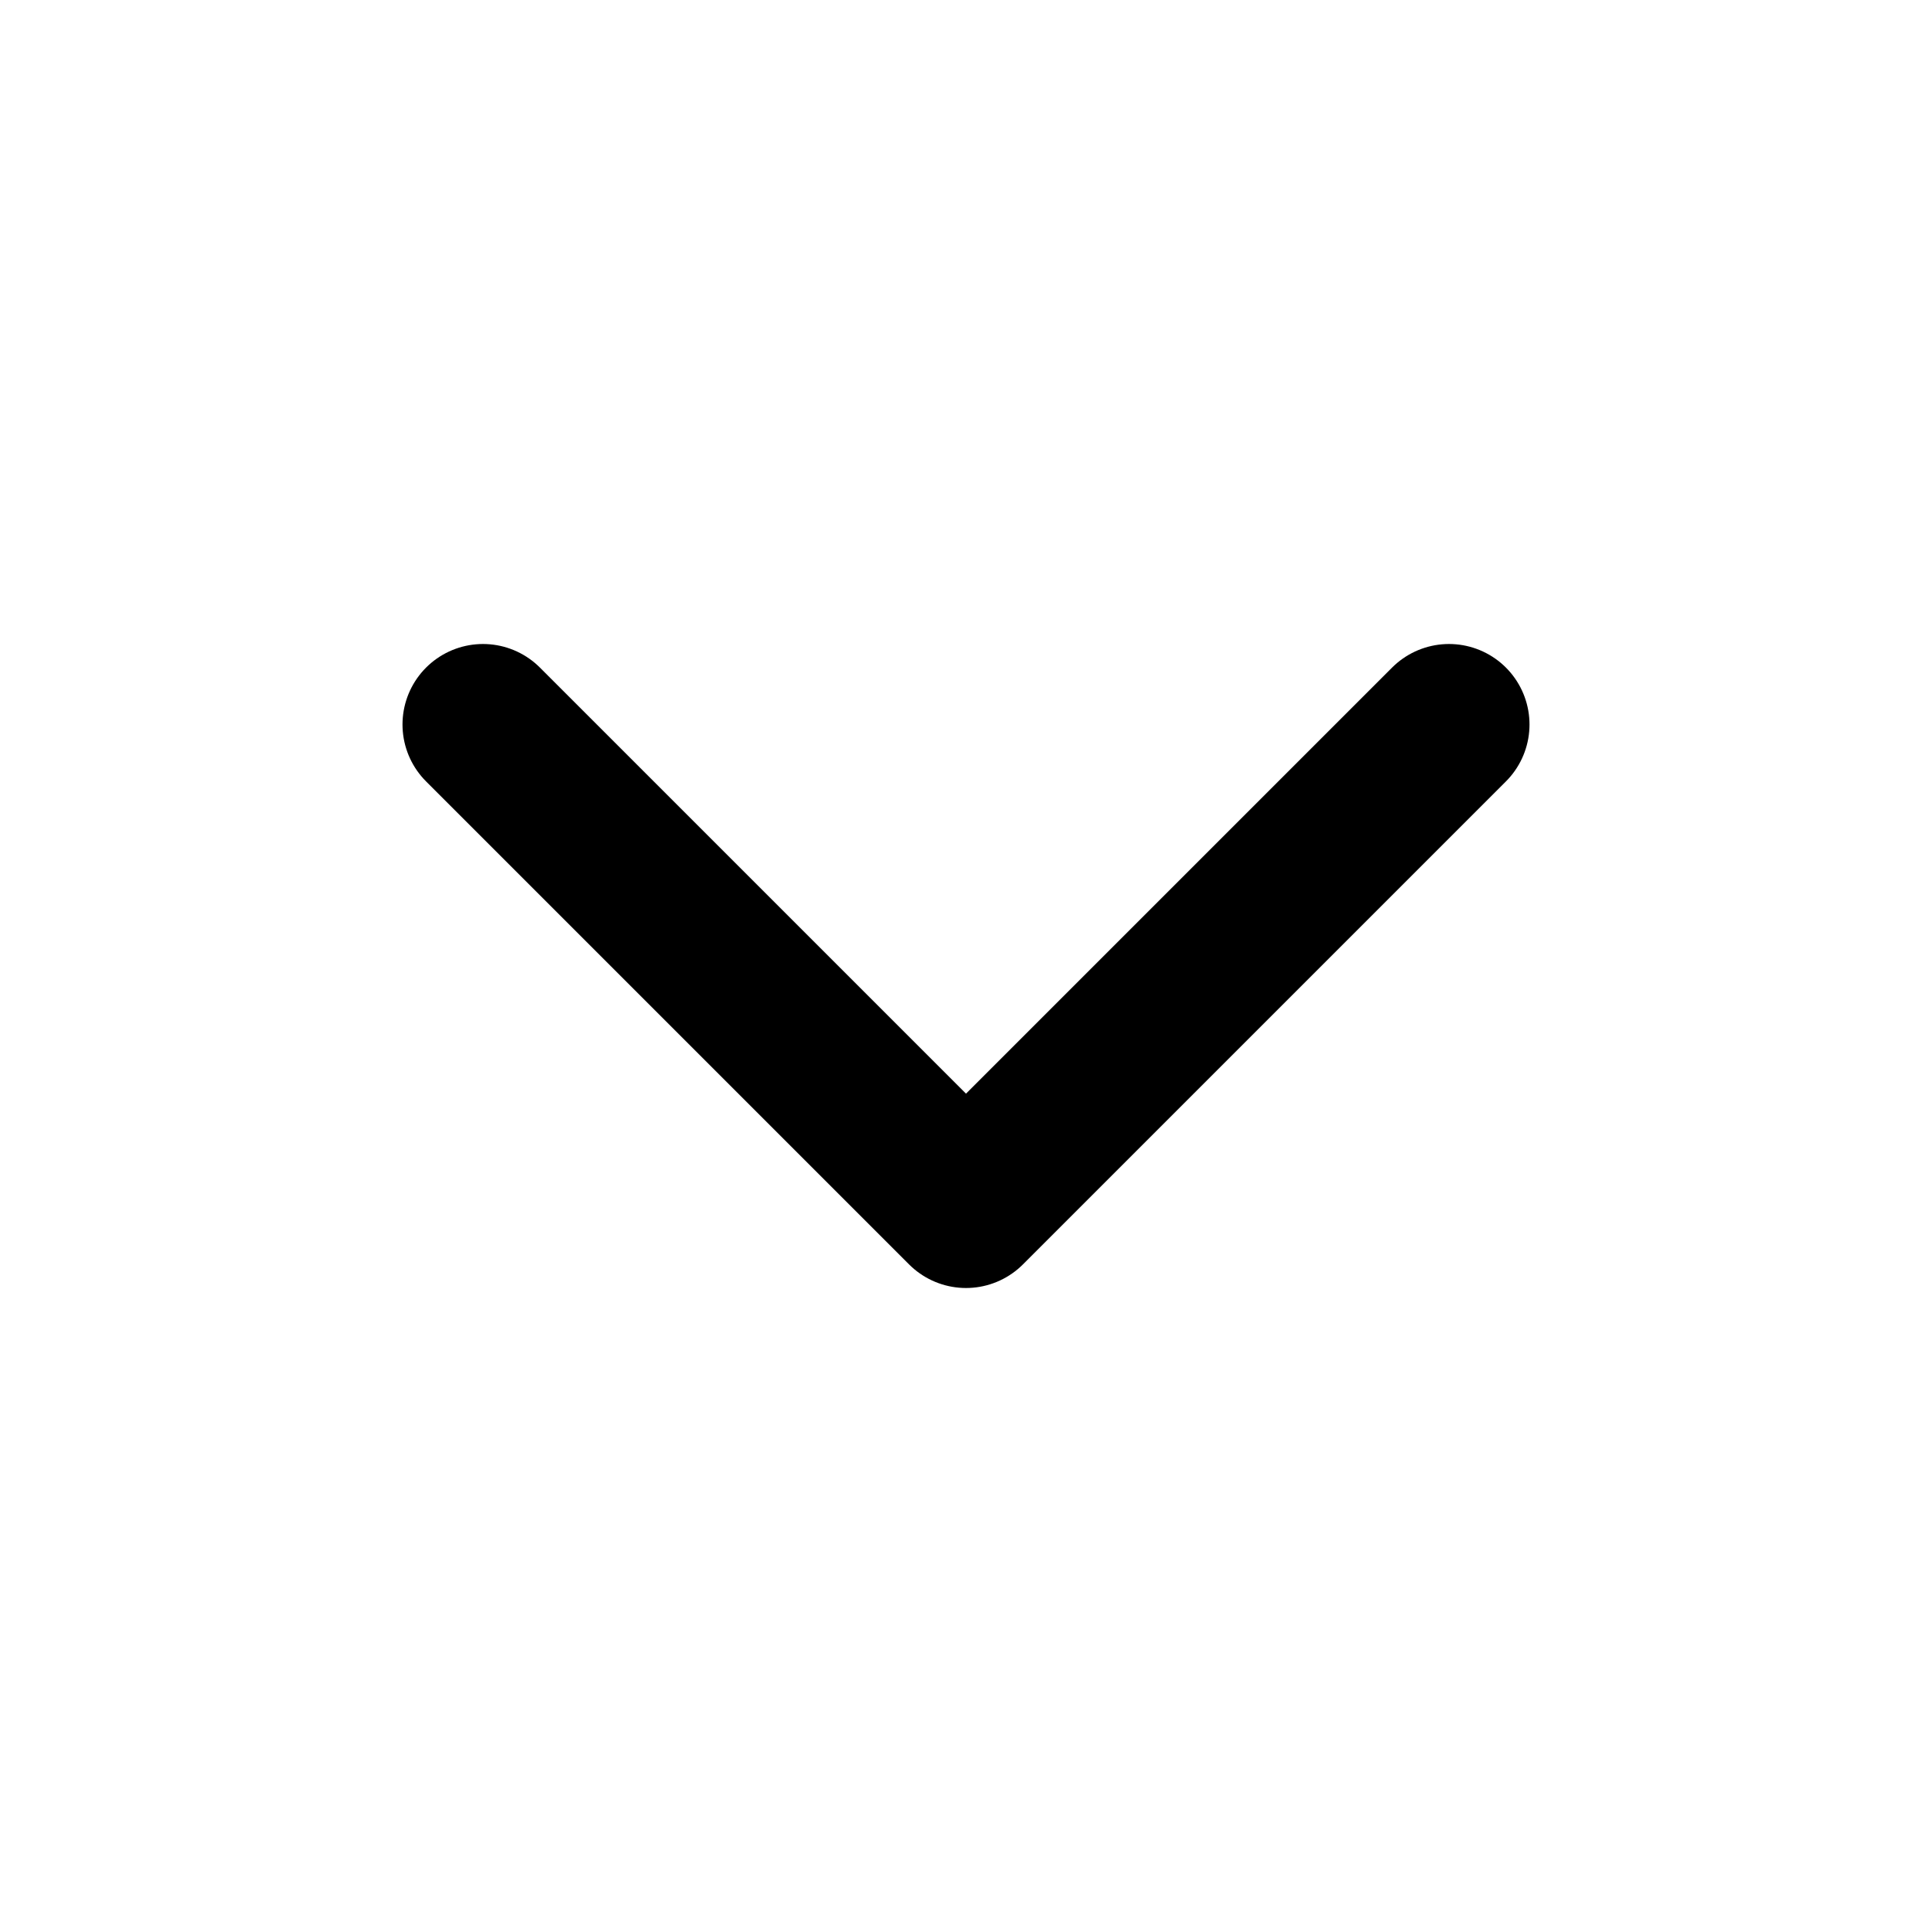
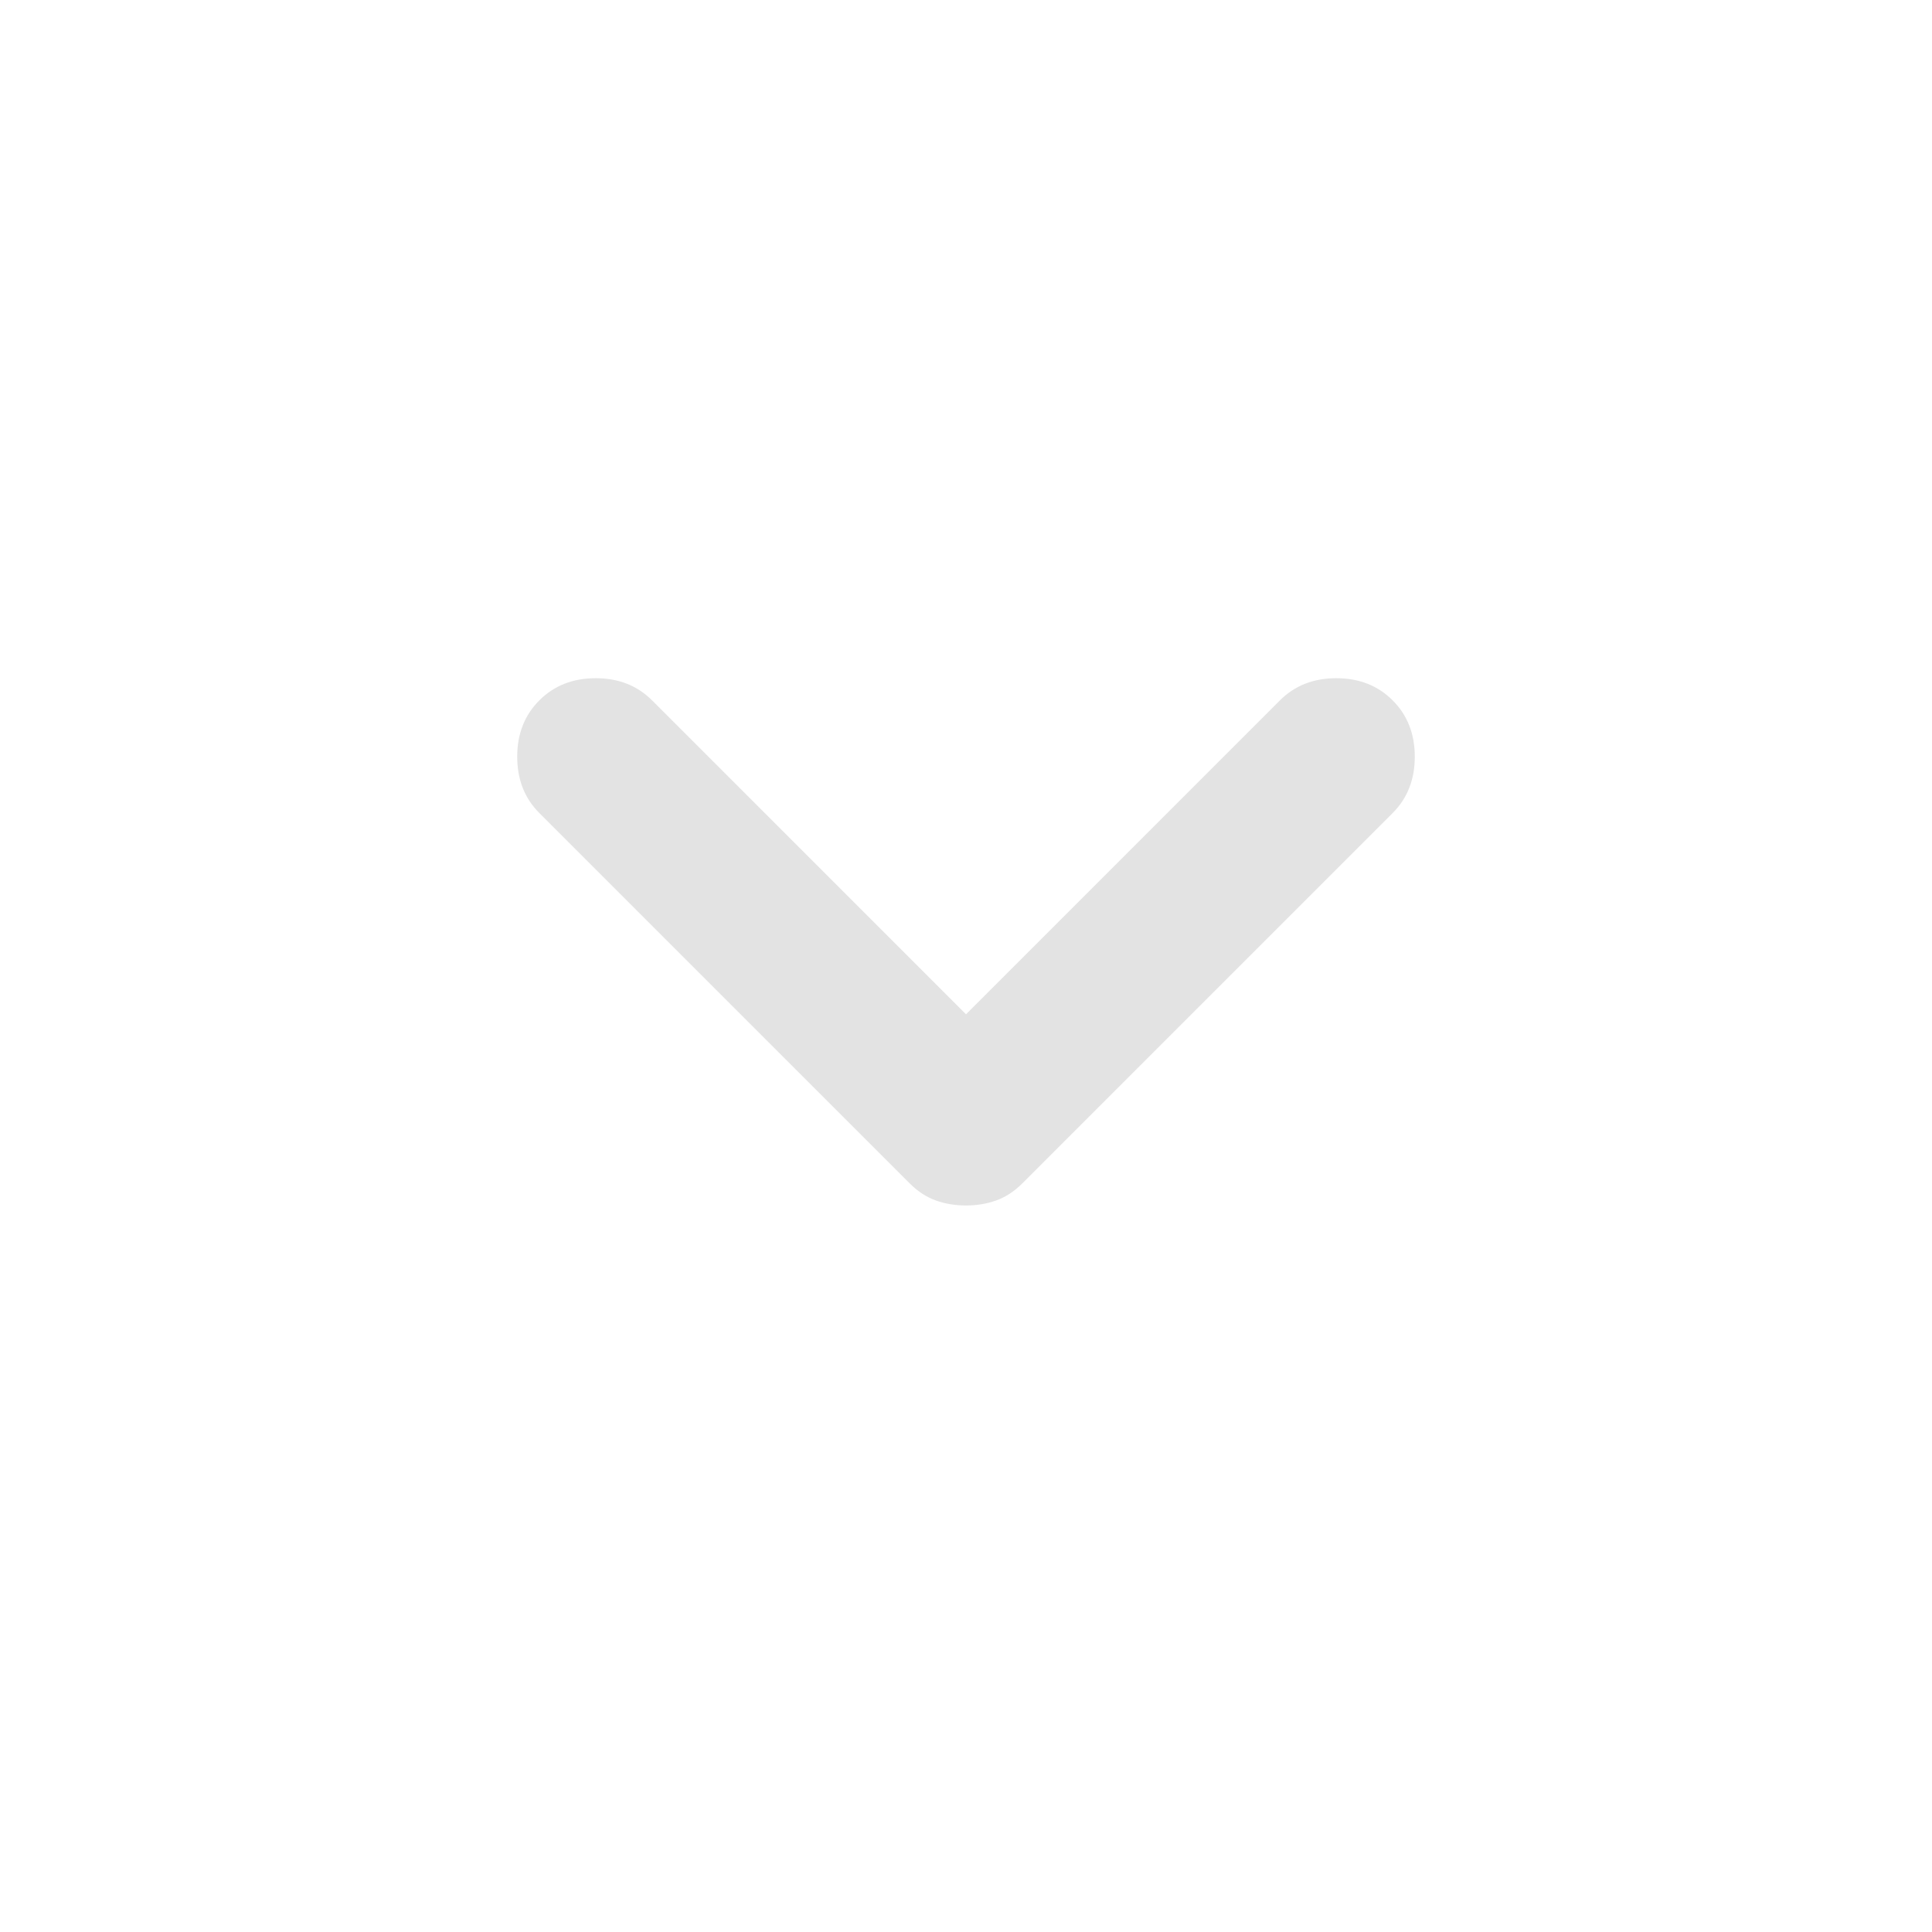
- <svg xmlns="http://www.w3.org/2000/svg" viewBox="0 0 24 24" fill="none" stroke="currentColor" stroke-width="2" stroke-linecap="round" stroke-linejoin="round">
-   <path d="m6 9 6 6 6-6" />
+ <svg xmlns="http://www.w3.org/2000/svg" viewBox="0 -960 960 960" fill="#e3e3e3">
+   <path d="M465-363.5q-7-2.5-13-8.5L268-556q-11-11-11-28t11-28 28-11 28 11l156 156 156-156q11-11 28-11t28 11 11 28-11 28L508-372q-6 6-13 8.5t-15 2.5-15-2.5" />
</svg>
